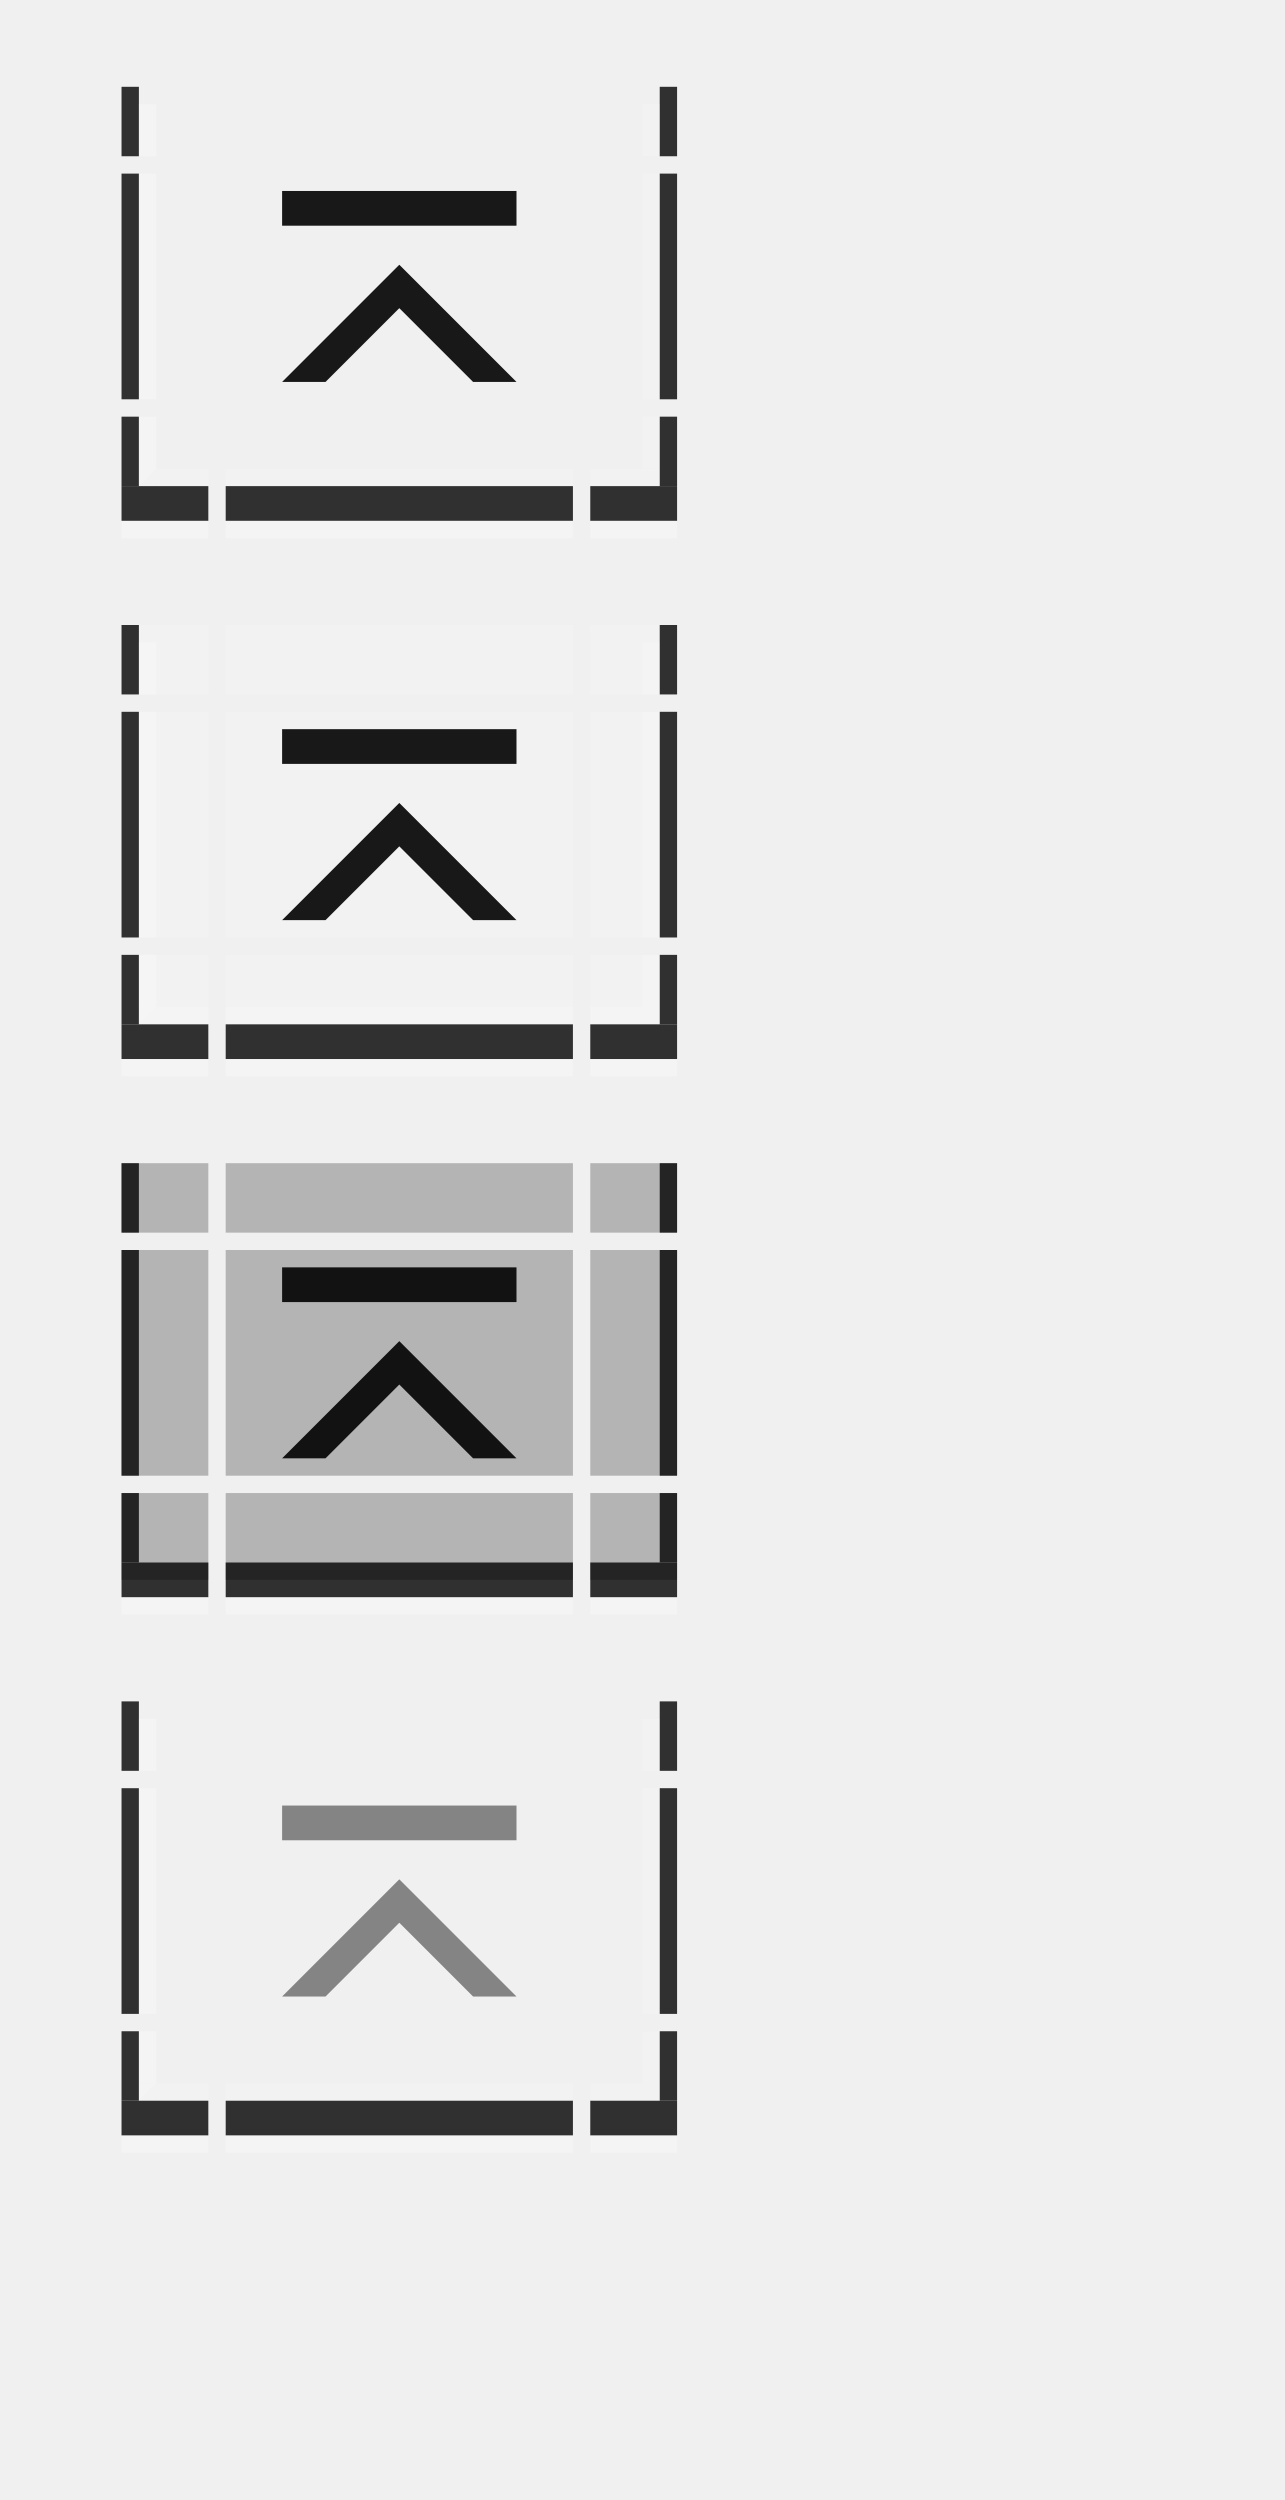
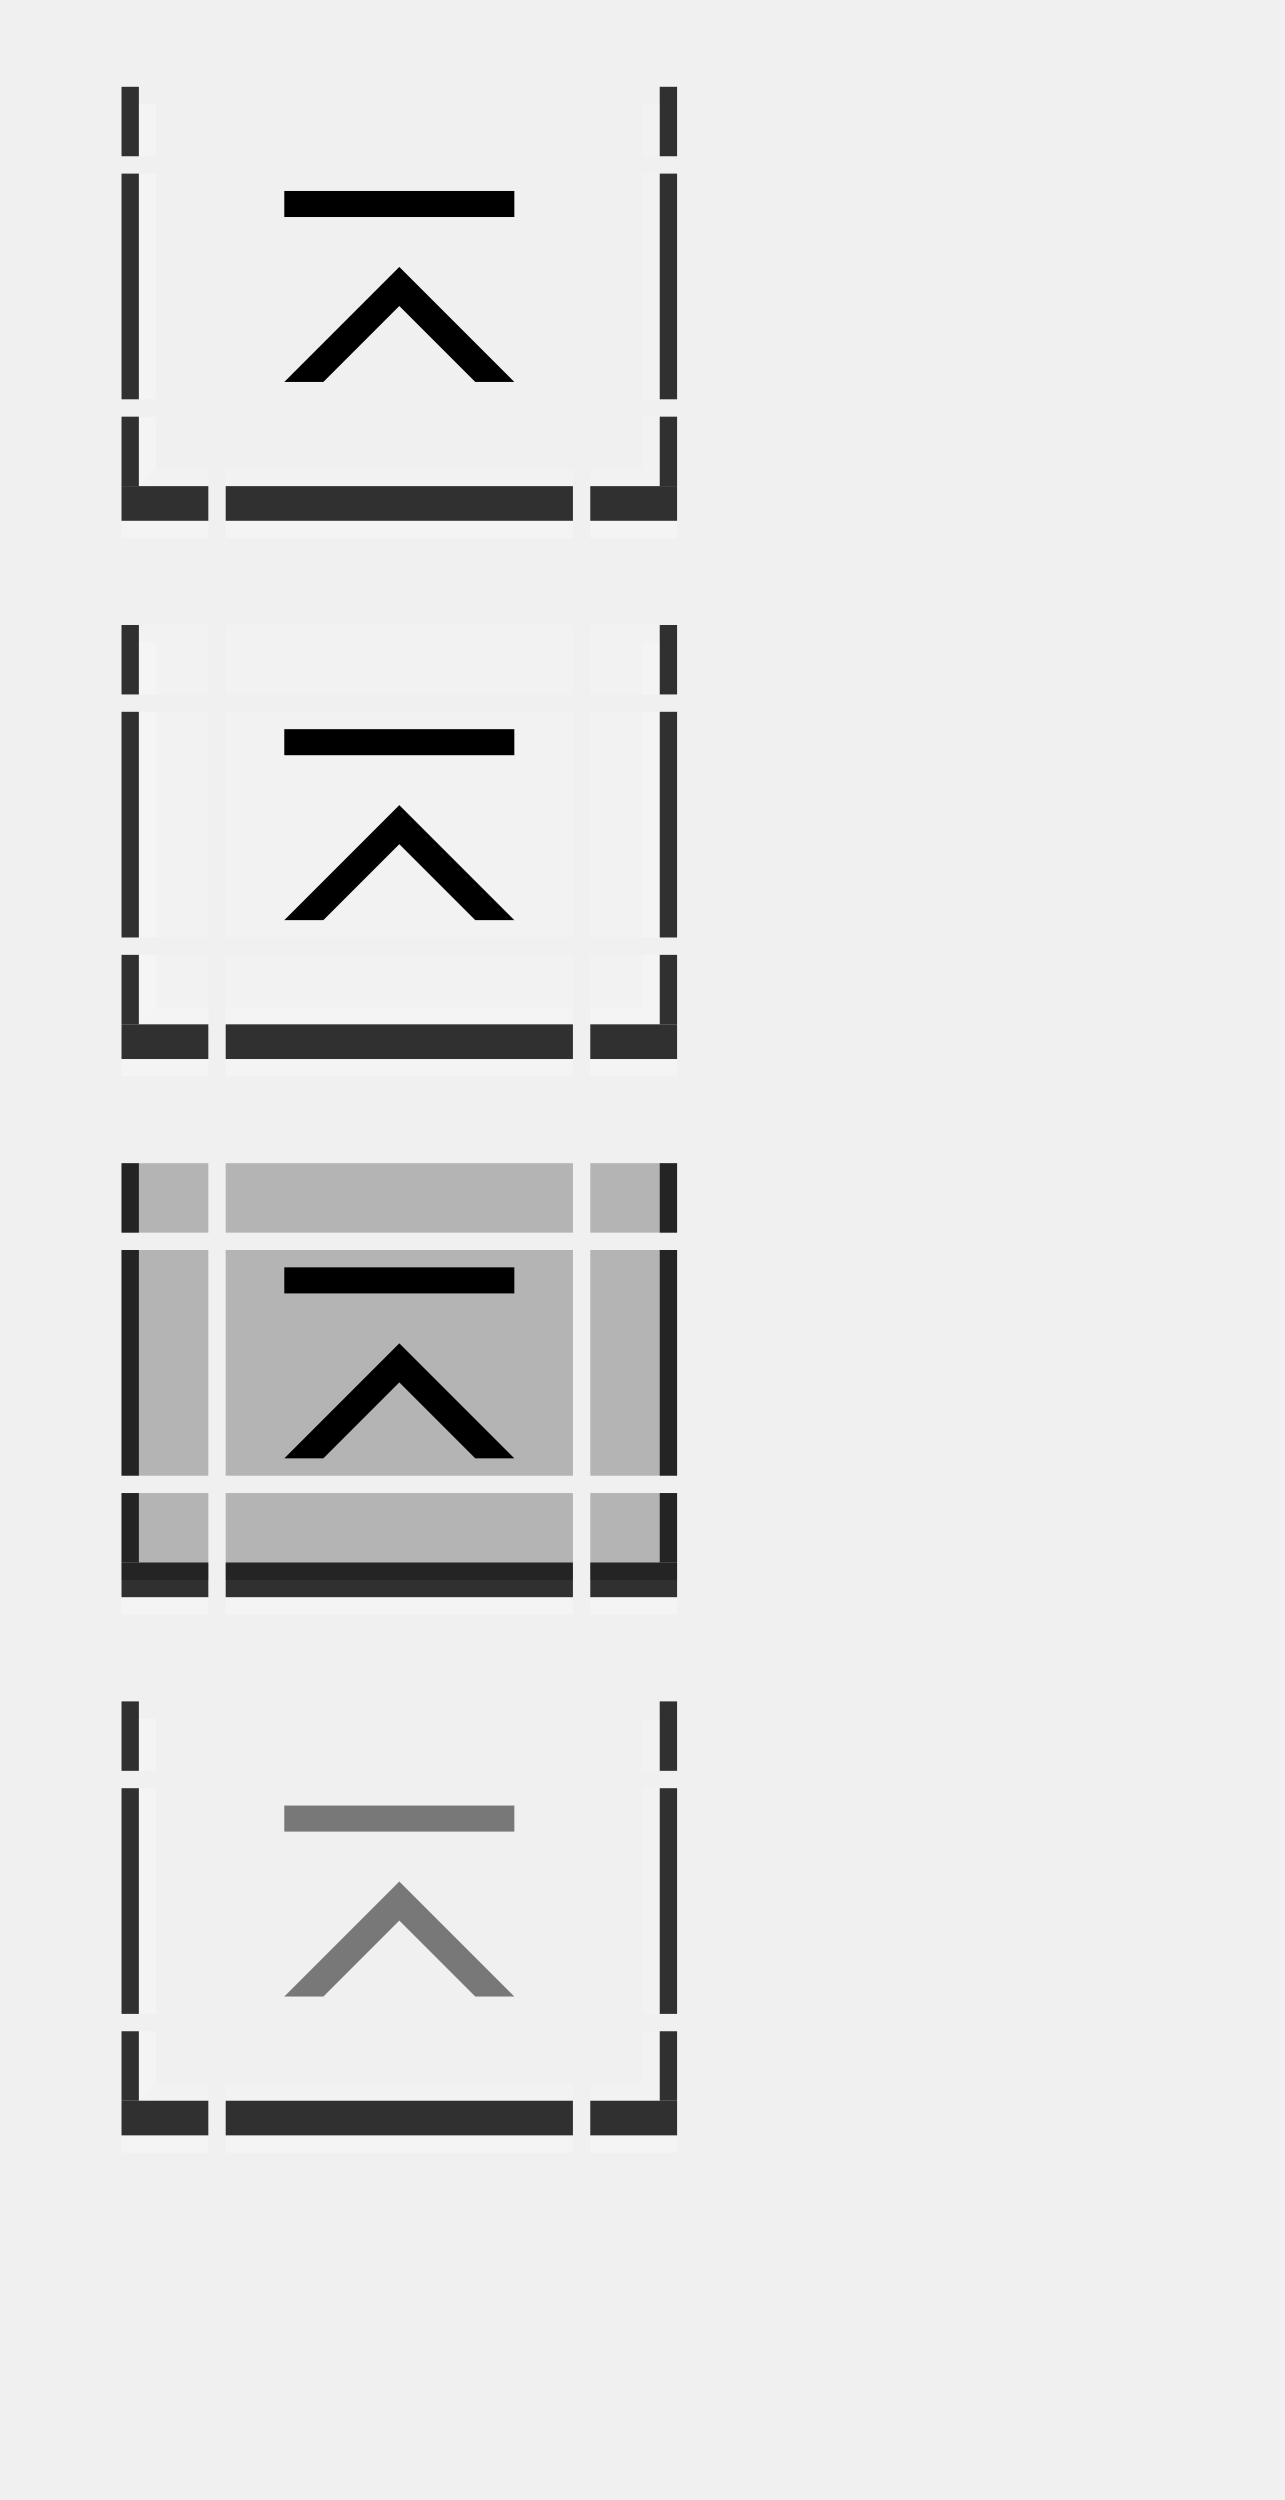
<svg xmlns="http://www.w3.org/2000/svg" xmlns:xlink="http://www.w3.org/1999/xlink" width="74" height="144" id="svg2" version="1.1">
  <defs id="defs4" />
  <g id="layer1">
    <g transform="matrix(4,0,0,1,-15,-27)" id="active-top">
      <rect style="opacity:1;vector-effect:none;fill:#ff00ff;fill-opacity:0;stroke:none;stroke-width:0.7;stroke-linecap:square;stroke-linejoin:miter;stroke-miterlimit:8.3;stroke-dasharray:none;stroke-dashoffset:0;stroke-opacity:1;marker:none" id="rect4780" width="5" height="4" x="7" y="32" />
    </g>
    <g transform="matrix(4,0,0,1,-15,-19)" id="active-bottom">
      <rect style="opacity:1;vector-effect:none;fill:#ff00ff;fill-opacity:0;stroke:none;stroke-width:0.783;stroke-linecap:square;stroke-linejoin:miter;stroke-miterlimit:8.3;stroke-dasharray:none;stroke-dashoffset:0;stroke-opacity:1;marker:none" id="rect4780-7" width="5" height="5" x="7" y="43" />
      <rect style="opacity:1;vector-effect:none;fill:#000000;fill-opacity:0.8;stroke:none;stroke-width:0.783;stroke-linecap:square;stroke-linejoin:miter;stroke-miterlimit:8.3;stroke-dasharray:none;stroke-dashoffset:0;stroke-opacity:1;marker:none" id="rect4817-3" width="5" height="2" x="7" y="47" />
      <rect style="opacity:1;vector-effect:none;fill:#ffffff;fill-opacity:0.125;stroke:none;stroke-width:0.783;stroke-linecap:square;stroke-linejoin:miter;stroke-miterlimit:8.3;stroke-dasharray:none;stroke-dashoffset:0;stroke-opacity:1;marker:none" id="rect4851-1" width="5" height="1" x="7" y="46" />
      <rect style="opacity:1;vector-effect:none;fill:#ffffff;fill-opacity:0.25;stroke:none;stroke-width:0.783;stroke-linecap:square;stroke-linejoin:miter;stroke-miterlimit:8.3;stroke-dasharray:none;stroke-dashoffset:0;stroke-opacity:1;marker:none" id="rect4851-1-3" width="5" height="1" x="7" y="49" />
    </g>
    <g id="active-center">
      <rect style="opacity:1;vector-effect:none;fill:#ff00ff;fill-opacity:0;stroke:none;stroke-width:2.526;stroke-linecap:square;stroke-linejoin:miter;stroke-miterlimit:8.3;stroke-dasharray:none;stroke-dashoffset:0;stroke-opacity:1;marker:none" id="decoration-center" width="20" height="13" x="13" y="10" />
      <g id="g7746">
-         <path style="fill:#000000;fill-opacity:0.9;stroke:none;stroke-width:1px;stroke-linecap:butt;stroke-linejoin:miter;stroke-opacity:1" d="M 23,15.25 29.75,22 h -2.5 L 23,17.75 18.75,22 h -2.5 z" id="path7672" />
-         <rect y="11" x="16.25" height="2" width="13.5" id="rect7728" style="opacity:1;vector-effect:none;fill:#000000;fill-opacity:0.9;stroke:none;stroke-width:1.074px;stroke-linecap:butt;stroke-linejoin:miter;stroke-miterlimit:4;stroke-dasharray:none;stroke-dashoffset:0;stroke-opacity:1;marker:none" />
+         <path style="fill:#000000;fill-opacity:1;stroke:none;stroke-width:1px;stroke-linecap:butt;stroke-linejoin:miter;stroke-opacity:1" d="M 23,15.375 29.625,22 h -2.25 L 23,17.625 18.625,22 h -2.25 z" id="path7672" />
+         <rect y="11" x="16.375" height="1.5" width="13.25" id="rect7728" style="opacity:1;vector-effect:none;fill:#000000;fill-opacity:1;stroke:none;stroke-width:1.074px;stroke-linecap:butt;stroke-linejoin:miter;stroke-miterlimit:4;stroke-dasharray:none;stroke-dashoffset:0;stroke-opacity:1;marker:none" />
      </g>
    </g>
    <g transform="matrix(4,0,0,1,-15,4)" id="hover-top">
      <rect style="opacity:1;vector-effect:none;fill:#ff00ff;fill-opacity:0;stroke:none;stroke-width:0.7;stroke-linecap:square;stroke-linejoin:miter;stroke-miterlimit:8.3;stroke-dasharray:none;stroke-dashoffset:0;stroke-opacity:1;marker:none" id="rect4780-93" width="5" height="4" x="7" y="32" />
      <rect y="32" x="7" height="4" width="5" id="rect4656" style="opacity:1;vector-effect:none;fill:#ffffff;fill-opacity:0.167;stroke:none;stroke-width:0.7;stroke-linecap:square;stroke-linejoin:miter;stroke-miterlimit:8.3;stroke-dasharray:none;stroke-dashoffset:0;stroke-opacity:1;marker:none" />
    </g>
    <g transform="matrix(4,0,0,1,-15,12)" id="hover-bottom">
      <rect style="opacity:1;vector-effect:none;fill:#ff00ff;fill-opacity:0;stroke:none;stroke-width:0.783;stroke-linecap:square;stroke-linejoin:miter;stroke-miterlimit:8.3;stroke-dasharray:none;stroke-dashoffset:0;stroke-opacity:1;marker:none" id="rect4780-7-0" width="5" height="5" x="7" y="43" />
      <rect y="43" x="7" height="5" width="5" id="rect4668" style="opacity:1;vector-effect:none;fill:#ffffff;fill-opacity:0.167;stroke:none;stroke-width:0.783;stroke-linecap:square;stroke-linejoin:miter;stroke-miterlimit:8.3;stroke-dasharray:none;stroke-dashoffset:0;stroke-opacity:1;marker:none" />
      <rect style="opacity:1;vector-effect:none;fill:#000000;fill-opacity:0.8;stroke:none;stroke-width:0.783;stroke-linecap:square;stroke-linejoin:miter;stroke-miterlimit:8.3;stroke-dasharray:none;stroke-dashoffset:0;stroke-opacity:1;marker:none" id="rect4817-3-6" width="5" height="2" x="7" y="47" />
      <rect style="opacity:1;vector-effect:none;fill:#ffffff;fill-opacity:0.125;stroke:none;stroke-width:0.783;stroke-linecap:square;stroke-linejoin:miter;stroke-miterlimit:8.3;stroke-dasharray:none;stroke-dashoffset:0;stroke-opacity:1;marker:none" id="rect4851-1-2" width="5" height="1" x="7" y="46" />
      <rect style="opacity:1;vector-effect:none;fill:#ffffff;fill-opacity:0.25;stroke:none;stroke-width:0.783;stroke-linecap:square;stroke-linejoin:miter;stroke-miterlimit:8.3;stroke-dasharray:none;stroke-dashoffset:0;stroke-opacity:1;marker:none" id="rect4851-1-3-6" width="5" height="1" x="7" y="49" />
    </g>
    <g id="hover-center" transform="translate(0,31)">
      <rect style="opacity:1;vector-effect:none;fill:#ff00ff;fill-opacity:0;stroke:none;stroke-width:2.526;stroke-linecap:square;stroke-linejoin:miter;stroke-miterlimit:8.3;stroke-dasharray:none;stroke-dashoffset:0;stroke-opacity:1;marker:none" id="decoration-center-3" width="20" height="13" x="13" y="10" />
      <rect y="10" x="13" height="13" width="20" id="rect4662" style="opacity:1;vector-effect:none;fill:#ffffff;fill-opacity:0.167;stroke:none;stroke-width:2.526;stroke-linecap:square;stroke-linejoin:miter;stroke-miterlimit:8.3;stroke-dasharray:none;stroke-dashoffset:0;stroke-opacity:1;marker:none" />
      <use x="0" y="0" xlink:href="#g7746" id="use10014" width="100%" height="100%" />
    </g>
    <g transform="matrix(4,0,0,1,-15,35)" id="pressed-top">
      <rect style="opacity:1;vector-effect:none;fill:#ff00ff;fill-opacity:0;stroke:none;stroke-width:0.7;stroke-linecap:square;stroke-linejoin:miter;stroke-miterlimit:8.3;stroke-dasharray:none;stroke-dashoffset:0;stroke-opacity:1;marker:none" id="rect4780-0" width="5" height="4" x="7" y="32" />
      <rect y="32" x="7" height="4" width="5" id="rect4674" style="opacity:1;vector-effect:none;fill:#000000;fill-opacity:0.25;stroke:none;stroke-width:0.7;stroke-linecap:square;stroke-linejoin:miter;stroke-miterlimit:8.3;stroke-dasharray:none;stroke-dashoffset:0;stroke-opacity:1;marker:none" />
    </g>
    <g transform="matrix(4,0,0,1,-15,43)" id="pressed-bottom">
      <rect style="opacity:1;vector-effect:none;fill:#ff00ff;fill-opacity:0;stroke:none;stroke-width:0.783;stroke-linecap:square;stroke-linejoin:miter;stroke-miterlimit:8.3;stroke-dasharray:none;stroke-dashoffset:0;stroke-opacity:1;marker:none" id="rect4780-7-5" width="5" height="5" x="7" y="43" />
      <rect y="43" x="7" height="5" width="5" id="rect4686" style="opacity:1;vector-effect:none;fill:#000000;fill-opacity:0.25;stroke:none;stroke-width:0.783;stroke-linecap:square;stroke-linejoin:miter;stroke-miterlimit:8.3;stroke-dasharray:none;stroke-dashoffset:0;stroke-opacity:1;marker:none" />
      <rect style="opacity:1;vector-effect:none;fill:#000000;fill-opacity:0.8;stroke:none;stroke-width:0.783;stroke-linecap:square;stroke-linejoin:miter;stroke-miterlimit:8.3;stroke-dasharray:none;stroke-dashoffset:0;stroke-opacity:1;marker:none" id="rect4817-3-5" width="5" height="2" x="7" y="47" />
      <rect style="opacity:1;vector-effect:none;fill:#ffffff;fill-opacity:0.25;stroke:none;stroke-width:0.783;stroke-linecap:square;stroke-linejoin:miter;stroke-miterlimit:8.3;stroke-dasharray:none;stroke-dashoffset:0;stroke-opacity:1;marker:none" id="rect4851-1-3-7" width="5" height="1" x="7" y="49" />
    </g>
    <g id="pressed-center" transform="translate(0,62)">
      <rect style="opacity:1;vector-effect:none;fill:#ff00ff;fill-opacity:0;stroke:none;stroke-width:2.526;stroke-linecap:square;stroke-linejoin:miter;stroke-miterlimit:8.3;stroke-dasharray:none;stroke-dashoffset:0;stroke-opacity:1;marker:none" id="decoration-center-1" width="20" height="13" x="13" y="10" />
      <rect y="10" x="13" height="13" width="20" id="rect4680" style="opacity:1;vector-effect:none;fill:#000000;fill-opacity:0.25;stroke:none;stroke-width:2.526;stroke-linecap:square;stroke-linejoin:miter;stroke-miterlimit:8.3;stroke-dasharray:none;stroke-dashoffset:0;stroke-opacity:1;marker:none" />
      <use x="0" y="0" xlink:href="#g7746" id="use10014-2" width="100%" height="100%" />
    </g>
    <g transform="matrix(4,0,0,1,-15,66)" id="deactivated-top">
      <rect style="opacity:1;vector-effect:none;fill:#ff00ff;fill-opacity:0;stroke:none;stroke-width:0.7;stroke-linecap:square;stroke-linejoin:miter;stroke-miterlimit:8.3;stroke-dasharray:none;stroke-dashoffset:0;stroke-opacity:1;marker:none" id="rect4780-8" width="5" height="4" x="7" y="32" />
    </g>
    <g transform="matrix(4,0,0,1,-15,74)" id="deactivated-bottom">
      <rect style="opacity:1;vector-effect:none;fill:#ff00ff;fill-opacity:0;stroke:none;stroke-width:0.783;stroke-linecap:square;stroke-linejoin:miter;stroke-miterlimit:8.3;stroke-dasharray:none;stroke-dashoffset:0;stroke-opacity:1;marker:none" id="rect4780-7-1" width="5" height="5" x="7" y="43" />
      <rect style="opacity:1;vector-effect:none;fill:#000000;fill-opacity:0.8;stroke:none;stroke-width:0.783;stroke-linecap:square;stroke-linejoin:miter;stroke-miterlimit:8.3;stroke-dasharray:none;stroke-dashoffset:0;stroke-opacity:1;marker:none" id="rect4817-3-7" width="5" height="2" x="7" y="47" />
      <rect style="opacity:1;vector-effect:none;fill:#ffffff;fill-opacity:0.125;stroke:none;stroke-width:0.783;stroke-linecap:square;stroke-linejoin:miter;stroke-miterlimit:8.3;stroke-dasharray:none;stroke-dashoffset:0;stroke-opacity:1;marker:none" id="rect4851-1-27" width="5" height="1" x="7" y="46" />
      <rect style="opacity:1;vector-effect:none;fill:#ffffff;fill-opacity:0.25;stroke:none;stroke-width:0.783;stroke-linecap:square;stroke-linejoin:miter;stroke-miterlimit:8.3;stroke-dasharray:none;stroke-dashoffset:0;stroke-opacity:1;marker:none" id="rect4851-1-3-2" width="5" height="1" x="7" y="49" />
    </g>
    <g id="deactivated-center" transform="translate(0,93)">
      <rect style="opacity:1;vector-effect:none;fill:#ff00ff;fill-opacity:0;stroke:none;stroke-width:2.526;stroke-linecap:square;stroke-linejoin:miter;stroke-miterlimit:8.3;stroke-dasharray:none;stroke-dashoffset:0;stroke-opacity:1;marker:none" id="decoration-center-36" width="20" height="13" x="13" y="10" />
      <use x="0" y="0" xlink:href="#g7746" id="use10014-6" width="100%" height="100%" style="opacity:0.5" />
    </g>
    <g transform="translate(6,-19)" id="active-bottomleft">
      <rect style="opacity:1;vector-effect:none;fill:#ff00ff;fill-opacity:0;stroke:none;stroke-width:0.783;stroke-linecap:square;stroke-linejoin:miter;stroke-miterlimit:8.3;stroke-dasharray:none;stroke-dashoffset:0;stroke-opacity:1;marker:none" id="rect4780-6-3" width="5" height="5" x="1" y="43" />
      <rect style="opacity:1;vector-effect:none;fill:#000000;fill-opacity:0.8;stroke:none;stroke-width:0.495;stroke-linecap:square;stroke-linejoin:miter;stroke-miterlimit:8.3;stroke-dasharray:none;stroke-dashoffset:0;stroke-opacity:1;marker:none" id="rect4834-67" width="1" height="4" x="1" y="43" />
      <rect style="opacity:1;vector-effect:none;fill:#000000;fill-opacity:0.8;stroke:none;stroke-width:0.783;stroke-linecap:square;stroke-linejoin:miter;stroke-miterlimit:8.3;stroke-dasharray:none;stroke-dashoffset:0;stroke-opacity:1;marker:none" id="rect4817-3-53" width="5" height="2" x="1" y="47" />
      <rect style="opacity:1;vector-effect:none;fill:#ffffff;fill-opacity:0.25;stroke:none;stroke-width:0.607;stroke-linecap:square;stroke-linejoin:miter;stroke-miterlimit:8.3;stroke-dasharray:none;stroke-dashoffset:0;stroke-opacity:1;marker:none" id="rect4868-6" width="1" height="3" x="2" y="43" />
      <rect style="opacity:1;vector-effect:none;fill:#ffffff;fill-opacity:0.125;stroke:none;stroke-width:0.607;stroke-linecap:square;stroke-linejoin:miter;stroke-miterlimit:8.3;stroke-dasharray:none;stroke-dashoffset:0;stroke-opacity:1;marker:none" id="rect4851-1-29" width="3" height="1" x="3" y="46" />
      <path style="fill:#ffffff;fill-opacity:0.25;stroke:none;stroke-width:1px;stroke-linecap:butt;stroke-linejoin:miter;stroke-opacity:1" d="M 2,46 H 3 L 2,47 Z" id="path5345" />
      <path id="path5347" d="M 3,47 H 2 l 1,-1 z" style="fill:#ffffff;fill-opacity:0.125;stroke:none;stroke-width:1px;stroke-linecap:butt;stroke-linejoin:miter;stroke-opacity:1" />
      <rect style="opacity:1;vector-effect:none;fill:#ffffff;fill-opacity:0.25;stroke:none;stroke-width:0.783;stroke-linecap:square;stroke-linejoin:miter;stroke-miterlimit:8.3;stroke-dasharray:none;stroke-dashoffset:0;stroke-opacity:1;marker:none" id="rect4851-1-3-27" width="5" height="1" x="1" y="49" />
    </g>
    <g transform="translate(21,-19)" id="active-bottomright">
      <rect style="opacity:1;vector-effect:none;fill:#ff00ff;fill-opacity:0;stroke:none;stroke-width:0.783;stroke-linecap:square;stroke-linejoin:miter;stroke-miterlimit:8.3;stroke-dasharray:none;stroke-dashoffset:0;stroke-opacity:1;marker:none" id="rect4780-6-3-0" width="5" height="5" x="-18" y="43" transform="scale(-1,1)" />
      <rect style="opacity:1;vector-effect:none;fill:#000000;fill-opacity:0.8;stroke:none;stroke-width:0.495;stroke-linecap:square;stroke-linejoin:miter;stroke-miterlimit:8.3;stroke-dasharray:none;stroke-dashoffset:0;stroke-opacity:1;marker:none" id="rect4834-67-9" width="1" height="4" x="-18" y="43" transform="scale(-1,1)" />
      <rect style="opacity:1;vector-effect:none;fill:#000000;fill-opacity:0.8;stroke:none;stroke-width:0.783;stroke-linecap:square;stroke-linejoin:miter;stroke-miterlimit:8.3;stroke-dasharray:none;stroke-dashoffset:0;stroke-opacity:1;marker:none" id="rect4817-3-53-3" width="5" height="2" x="-18" y="47" transform="scale(-1,1)" />
      <rect style="opacity:1;vector-effect:none;fill:#ffffff;fill-opacity:0.125;stroke:none;stroke-width:0.607;stroke-linecap:square;stroke-linejoin:miter;stroke-miterlimit:8.3;stroke-dasharray:none;stroke-dashoffset:0;stroke-opacity:1;marker:none" id="rect4868-6-6" width="1" height="3" x="-17" y="43" transform="scale(-1,1)" />
      <rect style="opacity:1;vector-effect:none;fill:#ffffff;fill-opacity:0.125;stroke:none;stroke-width:0.7;stroke-linecap:square;stroke-linejoin:miter;stroke-miterlimit:8.3;stroke-dasharray:none;stroke-dashoffset:0;stroke-opacity:1;marker:none" id="rect4851-1-29-0" width="4" height="1" x="-17" y="46" transform="scale(-1,1)" />
      <rect style="opacity:1;vector-effect:none;fill:#ffffff;fill-opacity:0.25;stroke:none;stroke-width:0.783;stroke-linecap:square;stroke-linejoin:miter;stroke-miterlimit:8.3;stroke-dasharray:none;stroke-dashoffset:0;stroke-opacity:1;marker:none" id="rect4851-1-3-27-6" width="5" height="1" x="-18" y="49" transform="scale(-1,1)" />
    </g>
    <g transform="matrix(1,0,0,2.6,6,-86.2)" id="active-left">
      <rect style="opacity:1;vector-effect:none;fill:#ff00ff;fill-opacity:0;stroke:none;stroke-width:0.783;stroke-linecap:square;stroke-linejoin:miter;stroke-miterlimit:8.3;stroke-dasharray:none;stroke-dashoffset:0;stroke-opacity:1;marker:none" id="rect4780-2" width="5" height="5" x="1" y="37" />
      <rect style="opacity:1;vector-effect:none;fill:#000000;fill-opacity:0.8;stroke:none;stroke-width:0.554;stroke-linecap:square;stroke-linejoin:miter;stroke-miterlimit:8.3;stroke-dasharray:none;stroke-dashoffset:0;stroke-opacity:1;marker:none" id="rect4834" width="1" height="5" x="1" y="37" />
      <rect style="opacity:1;vector-effect:none;fill:#ffffff;fill-opacity:0.25;stroke:none;stroke-width:0.783;stroke-linecap:square;stroke-linejoin:miter;stroke-miterlimit:8.3;stroke-dasharray:none;stroke-dashoffset:0;stroke-opacity:1;marker:none" id="rect4868" width="1" height="5" x="2" y="37" />
    </g>
    <g transform="matrix(1,0,0,2.6,21,-86.2)" id="active-right">
      <rect style="opacity:1;vector-effect:none;fill:#ff00ff;fill-opacity:0;stroke:none;stroke-width:0.783;stroke-linecap:square;stroke-linejoin:miter;stroke-miterlimit:8.3;stroke-dasharray:none;stroke-dashoffset:0;stroke-opacity:1;marker:none" id="rect4780-9" width="5" height="5" x="13" y="37" />
      <rect style="opacity:1;vector-effect:none;fill:#000000;fill-opacity:0.8;stroke:none;stroke-width:0.554;stroke-linecap:square;stroke-linejoin:miter;stroke-miterlimit:8.3;stroke-dasharray:none;stroke-dashoffset:0;stroke-opacity:1;marker:none" id="rect4834-6" width="1" height="5" x="17" y="37" />
      <rect style="opacity:1;vector-effect:none;fill:#ffffff;fill-opacity:0.125;stroke:none;stroke-width:0.783;stroke-linecap:square;stroke-linejoin:miter;stroke-miterlimit:8.3;stroke-dasharray:none;stroke-dashoffset:0;stroke-opacity:1;marker:none" id="rect4868-2" width="1" height="5" x="16" y="37" />
    </g>
    <g transform="translate(0,-27)" id="active-topleft">
      <rect style="opacity:1;vector-effect:none;fill:#ff00ff;fill-opacity:0;stroke:none;stroke-width:0.7;stroke-linecap:square;stroke-linejoin:miter;stroke-miterlimit:8.3;stroke-dasharray:none;stroke-dashoffset:0;stroke-opacity:1;marker:none" id="rect4780-6" width="5" height="4" x="7" y="32" />
      <rect style="opacity:1;vector-effect:none;fill:#000000;fill-opacity:0.8;stroke:none;stroke-width:0.495;stroke-linecap:square;stroke-linejoin:miter;stroke-miterlimit:8.3;stroke-dasharray:none;stroke-dashoffset:0;stroke-opacity:1;marker:none" id="rect4834-3" width="1" height="4" x="7" y="32" />
      <rect style="opacity:1;vector-effect:none;fill:#ffffff;fill-opacity:0.25;stroke:none;stroke-width:0.607;stroke-linecap:square;stroke-linejoin:miter;stroke-miterlimit:8.3;stroke-dasharray:none;stroke-dashoffset:0;stroke-opacity:1;marker:none" id="rect4868-29" width="1" height="3" x="8" y="33" />
    </g>
    <g transform="translate(27,-27)" id="active-topright">
      <rect style="opacity:1;vector-effect:none;fill:#ff00ff;fill-opacity:0;stroke:none;stroke-width:0.7;stroke-linecap:square;stroke-linejoin:miter;stroke-miterlimit:8.3;stroke-dasharray:none;stroke-dashoffset:0;stroke-opacity:1;marker:none" id="rect4780-5" width="5" height="4" x="7" y="32" />
      <rect style="opacity:1;vector-effect:none;fill:#000000;fill-opacity:0.8;stroke:none;stroke-width:0.495;stroke-linecap:square;stroke-linejoin:miter;stroke-miterlimit:8.3;stroke-dasharray:none;stroke-dashoffset:0;stroke-opacity:1;marker:none" id="rect4834-3-5" width="1" height="4" x="11" y="32" />
      <rect style="opacity:1;vector-effect:none;fill:#ffffff;fill-opacity:0.125;stroke:none;stroke-width:0.607;stroke-linecap:square;stroke-linejoin:miter;stroke-miterlimit:8.3;stroke-dasharray:none;stroke-dashoffset:0;stroke-opacity:1;marker:none" id="rect4868-2-1" width="1" height="3" x="10" y="33" />
    </g>
    <g transform="translate(6,12)" id="hover-bottomleft">
      <rect style="opacity:1;vector-effect:none;fill:#ff00ff;fill-opacity:0;stroke:none;stroke-width:0.783;stroke-linecap:square;stroke-linejoin:miter;stroke-miterlimit:8.3;stroke-dasharray:none;stroke-dashoffset:0;stroke-opacity:1;marker:none" id="rect4780-6-3-1" width="5" height="5" x="1" y="43" />
      <rect y="43" x="1" height="5" width="5" id="rect5553" style="opacity:1;vector-effect:none;fill:#ffffff;fill-opacity:0.167;stroke:none;stroke-width:0.783;stroke-linecap:square;stroke-linejoin:miter;stroke-miterlimit:8.3;stroke-dasharray:none;stroke-dashoffset:0;stroke-opacity:1;marker:none" />
      <rect style="opacity:1;vector-effect:none;fill:#000000;fill-opacity:0.8;stroke:none;stroke-width:0.495;stroke-linecap:square;stroke-linejoin:miter;stroke-miterlimit:8.3;stroke-dasharray:none;stroke-dashoffset:0;stroke-opacity:1;marker:none" id="rect4834-67-8" width="1" height="4" x="1" y="43" />
      <rect style="opacity:1;vector-effect:none;fill:#000000;fill-opacity:0.8;stroke:none;stroke-width:0.783;stroke-linecap:square;stroke-linejoin:miter;stroke-miterlimit:8.3;stroke-dasharray:none;stroke-dashoffset:0;stroke-opacity:1;marker:none" id="rect4817-3-53-7" width="5" height="2" x="1" y="47" />
      <rect style="opacity:1;vector-effect:none;fill:#ffffff;fill-opacity:0.25;stroke:none;stroke-width:0.607;stroke-linecap:square;stroke-linejoin:miter;stroke-miterlimit:8.3;stroke-dasharray:none;stroke-dashoffset:0;stroke-opacity:1;marker:none" id="rect4868-6-9" width="1" height="3" x="2" y="43" />
      <rect style="opacity:1;vector-effect:none;fill:#ffffff;fill-opacity:0.125;stroke:none;stroke-width:0.607;stroke-linecap:square;stroke-linejoin:miter;stroke-miterlimit:8.3;stroke-dasharray:none;stroke-dashoffset:0;stroke-opacity:1;marker:none" id="rect4851-1-29-2" width="3" height="1" x="3" y="46" />
      <path style="fill:#ffffff;fill-opacity:0.25;stroke:none;stroke-width:1px;stroke-linecap:butt;stroke-linejoin:miter;stroke-opacity:1" d="M 2,46 H 3 L 2,47 Z" id="path5345-0" />
      <path id="path5347-2" d="M 3,47 H 2 l 1,-1 z" style="fill:#ffffff;fill-opacity:0.125;stroke:none;stroke-width:1px;stroke-linecap:butt;stroke-linejoin:miter;stroke-opacity:1" />
      <rect style="opacity:1;vector-effect:none;fill:#ffffff;fill-opacity:0.25;stroke:none;stroke-width:0.783;stroke-linecap:square;stroke-linejoin:miter;stroke-miterlimit:8.3;stroke-dasharray:none;stroke-dashoffset:0;stroke-opacity:1;marker:none" id="rect4851-1-3-27-3" width="5" height="1" x="1" y="49" />
    </g>
    <g transform="translate(21,12)" id="hover-bottomright">
      <rect style="opacity:1;vector-effect:none;fill:#ff00ff;fill-opacity:0;stroke:none;stroke-width:0.783;stroke-linecap:square;stroke-linejoin:miter;stroke-miterlimit:8.3;stroke-dasharray:none;stroke-dashoffset:0;stroke-opacity:1;marker:none" id="rect4780-6-3-0-0" width="5" height="5" x="-18" y="43" transform="scale(-1,1)" />
      <rect transform="scale(-1,1)" y="43" x="-18" height="5" width="5" id="rect5555" style="opacity:1;vector-effect:none;fill:#ffffff;fill-opacity:0.167;stroke:none;stroke-width:0.783;stroke-linecap:square;stroke-linejoin:miter;stroke-miterlimit:8.3;stroke-dasharray:none;stroke-dashoffset:0;stroke-opacity:1;marker:none" />
      <rect style="opacity:1;vector-effect:none;fill:#000000;fill-opacity:0.8;stroke:none;stroke-width:0.495;stroke-linecap:square;stroke-linejoin:miter;stroke-miterlimit:8.3;stroke-dasharray:none;stroke-dashoffset:0;stroke-opacity:1;marker:none" id="rect4834-67-9-3" width="1" height="4" x="-18" y="43" transform="scale(-1,1)" />
      <rect style="opacity:1;vector-effect:none;fill:#000000;fill-opacity:0.8;stroke:none;stroke-width:0.783;stroke-linecap:square;stroke-linejoin:miter;stroke-miterlimit:8.3;stroke-dasharray:none;stroke-dashoffset:0;stroke-opacity:1;marker:none" id="rect4817-3-53-3-6" width="5" height="2" x="-18" y="47" transform="scale(-1,1)" />
      <rect style="opacity:1;vector-effect:none;fill:#ffffff;fill-opacity:0.125;stroke:none;stroke-width:0.607;stroke-linecap:square;stroke-linejoin:miter;stroke-miterlimit:8.3;stroke-dasharray:none;stroke-dashoffset:0;stroke-opacity:1;marker:none" id="rect4868-6-6-1" width="1" height="3" x="-17" y="43" transform="scale(-1,1)" />
      <rect style="opacity:1;vector-effect:none;fill:#ffffff;fill-opacity:0.125;stroke:none;stroke-width:0.7;stroke-linecap:square;stroke-linejoin:miter;stroke-miterlimit:8.3;stroke-dasharray:none;stroke-dashoffset:0;stroke-opacity:1;marker:none" id="rect4851-1-29-0-0" width="4" height="1" x="-17" y="46" transform="scale(-1,1)" />
      <rect style="opacity:1;vector-effect:none;fill:#ffffff;fill-opacity:0.25;stroke:none;stroke-width:0.783;stroke-linecap:square;stroke-linejoin:miter;stroke-miterlimit:8.3;stroke-dasharray:none;stroke-dashoffset:0;stroke-opacity:1;marker:none" id="rect4851-1-3-27-6-6" width="5" height="1" x="-18" y="49" transform="scale(-1,1)" />
    </g>
    <g transform="matrix(1,0,0,2.6,6,-55.2)" id="hover-left">
      <rect style="opacity:1;vector-effect:none;fill:#ff00ff;fill-opacity:0;stroke:none;stroke-width:0.783;stroke-linecap:square;stroke-linejoin:miter;stroke-miterlimit:8.3;stroke-dasharray:none;stroke-dashoffset:0;stroke-opacity:1;marker:none" id="rect4780-2-8" width="5" height="5" x="1" y="37" />
      <rect y="37" x="1" height="5" width="5" id="rect4660" style="opacity:1;vector-effect:none;fill:#ffffff;fill-opacity:0.167;stroke:none;stroke-width:0.783;stroke-linecap:square;stroke-linejoin:miter;stroke-miterlimit:8.3;stroke-dasharray:none;stroke-dashoffset:0;stroke-opacity:1;marker:none" />
      <rect style="opacity:1;vector-effect:none;fill:#000000;fill-opacity:0.8;stroke:none;stroke-width:0.554;stroke-linecap:square;stroke-linejoin:miter;stroke-miterlimit:8.3;stroke-dasharray:none;stroke-dashoffset:0;stroke-opacity:1;marker:none" id="rect4834-7" width="1" height="5" x="1" y="37" />
      <rect style="opacity:1;vector-effect:none;fill:#ffffff;fill-opacity:0.25;stroke:none;stroke-width:0.783;stroke-linecap:square;stroke-linejoin:miter;stroke-miterlimit:8.3;stroke-dasharray:none;stroke-dashoffset:0;stroke-opacity:1;marker:none" id="rect4868-9" width="1" height="5" x="2" y="37" />
    </g>
    <g transform="matrix(1,0,0,2.6,21,-55.2)" id="hover-right">
      <rect style="opacity:1;vector-effect:none;fill:#ff00ff;fill-opacity:0;stroke:none;stroke-width:0.783;stroke-linecap:square;stroke-linejoin:miter;stroke-miterlimit:8.3;stroke-dasharray:none;stroke-dashoffset:0;stroke-opacity:1;marker:none" id="rect4780-9-2" width="5" height="5" x="13" y="37" />
      <rect y="37" x="13" height="5" width="5" id="rect4664" style="opacity:1;vector-effect:none;fill:#ffffff;fill-opacity:0.167;stroke:none;stroke-width:0.783;stroke-linecap:square;stroke-linejoin:miter;stroke-miterlimit:8.3;stroke-dasharray:none;stroke-dashoffset:0;stroke-opacity:1;marker:none" />
      <rect style="opacity:1;vector-effect:none;fill:#000000;fill-opacity:0.8;stroke:none;stroke-width:0.554;stroke-linecap:square;stroke-linejoin:miter;stroke-miterlimit:8.3;stroke-dasharray:none;stroke-dashoffset:0;stroke-opacity:1;marker:none" id="rect4834-6-3" width="1" height="5" x="17" y="37" />
      <rect style="opacity:1;vector-effect:none;fill:#ffffff;fill-opacity:0.125;stroke:none;stroke-width:0.783;stroke-linecap:square;stroke-linejoin:miter;stroke-miterlimit:8.3;stroke-dasharray:none;stroke-dashoffset:0;stroke-opacity:1;marker:none" id="rect4868-2-7" width="1" height="5" x="16" y="37" />
    </g>
    <g transform="translate(0,4)" id="hover-topleft">
      <rect style="opacity:1;vector-effect:none;fill:#ff00ff;fill-opacity:0;stroke:none;stroke-width:0.7;stroke-linecap:square;stroke-linejoin:miter;stroke-miterlimit:8.3;stroke-dasharray:none;stroke-dashoffset:0;stroke-opacity:1;marker:none" id="rect4780-6-2" width="5" height="4" x="7" y="32" />
      <rect y="32" x="7" height="4" width="5" id="rect4654" style="opacity:1;vector-effect:none;fill:#ffffff;fill-opacity:0.167;stroke:none;stroke-width:0.7;stroke-linecap:square;stroke-linejoin:miter;stroke-miterlimit:8.3;stroke-dasharray:none;stroke-dashoffset:0;stroke-opacity:1;marker:none" />
      <rect style="opacity:1;vector-effect:none;fill:#000000;fill-opacity:0.8;stroke:none;stroke-width:0.495;stroke-linecap:square;stroke-linejoin:miter;stroke-miterlimit:8.3;stroke-dasharray:none;stroke-dashoffset:0;stroke-opacity:1;marker:none" id="rect4834-3-2" width="1" height="4" x="7" y="32" />
      <rect style="opacity:1;vector-effect:none;fill:#ffffff;fill-opacity:0.25;stroke:none;stroke-width:0.607;stroke-linecap:square;stroke-linejoin:miter;stroke-miterlimit:8.3;stroke-dasharray:none;stroke-dashoffset:0;stroke-opacity:1;marker:none" id="rect4868-29-8" width="1" height="3" x="8" y="33" />
    </g>
    <g transform="translate(27,4)" id="hover-topright">
      <rect style="opacity:1;vector-effect:none;fill:#ff00ff;fill-opacity:0;stroke:none;stroke-width:0.7;stroke-linecap:square;stroke-linejoin:miter;stroke-miterlimit:8.3;stroke-dasharray:none;stroke-dashoffset:0;stroke-opacity:1;marker:none" id="rect4780-5-3" width="5" height="4" x="7" y="32" />
      <rect y="32" x="7" height="4" width="5" id="rect4658" style="opacity:1;vector-effect:none;fill:#ffffff;fill-opacity:0.167;stroke:none;stroke-width:0.7;stroke-linecap:square;stroke-linejoin:miter;stroke-miterlimit:8.3;stroke-dasharray:none;stroke-dashoffset:0;stroke-opacity:1;marker:none" />
      <rect style="opacity:1;vector-effect:none;fill:#000000;fill-opacity:0.8;stroke:none;stroke-width:0.495;stroke-linecap:square;stroke-linejoin:miter;stroke-miterlimit:8.3;stroke-dasharray:none;stroke-dashoffset:0;stroke-opacity:1;marker:none" id="rect4834-3-5-6" width="1" height="4" x="11" y="32" />
      <rect style="opacity:1;vector-effect:none;fill:#ffffff;fill-opacity:0.125;stroke:none;stroke-width:0.607;stroke-linecap:square;stroke-linejoin:miter;stroke-miterlimit:8.3;stroke-dasharray:none;stroke-dashoffset:0;stroke-opacity:1;marker:none" id="rect4868-2-1-1" width="1" height="3" x="10" y="33" />
    </g>
    <g transform="translate(6,43)" id="pressed-bottomleft">
      <rect style="opacity:1;vector-effect:none;fill:#ff00ff;fill-opacity:0;stroke:none;stroke-width:0.783;stroke-linecap:square;stroke-linejoin:miter;stroke-miterlimit:8.3;stroke-dasharray:none;stroke-dashoffset:0;stroke-opacity:1;marker:none" id="rect4780-6-3-7" width="5" height="5" x="1" y="43" />
      <rect y="43" x="1" height="5" width="5" id="rect5557" style="opacity:1;vector-effect:none;fill:#000000;fill-opacity:0.25;stroke:none;stroke-width:0.783;stroke-linecap:square;stroke-linejoin:miter;stroke-miterlimit:8.3;stroke-dasharray:none;stroke-dashoffset:0;stroke-opacity:1;marker:none" />
      <rect style="opacity:1;vector-effect:none;fill:#000000;fill-opacity:0.8;stroke:none;stroke-width:0.495;stroke-linecap:square;stroke-linejoin:miter;stroke-miterlimit:8.3;stroke-dasharray:none;stroke-dashoffset:0;stroke-opacity:1;marker:none" id="rect4834-67-5" width="1" height="4" x="1" y="43" />
      <rect style="opacity:1;vector-effect:none;fill:#000000;fill-opacity:0.8;stroke:none;stroke-width:0.783;stroke-linecap:square;stroke-linejoin:miter;stroke-miterlimit:8.3;stroke-dasharray:none;stroke-dashoffset:0;stroke-opacity:1;marker:none" id="rect4817-3-53-9" width="5" height="2" x="1" y="47" />
      <rect style="opacity:1;vector-effect:none;fill:#ffffff;fill-opacity:0.25;stroke:none;stroke-width:0.783;stroke-linecap:square;stroke-linejoin:miter;stroke-miterlimit:8.3;stroke-dasharray:none;stroke-dashoffset:0;stroke-opacity:1;marker:none" id="rect4851-1-3-27-36" width="5" height="1" x="1" y="49" />
    </g>
    <g transform="translate(21,43)" id="pressed-bottomright">
      <rect style="opacity:1;vector-effect:none;fill:#ff00ff;fill-opacity:0;stroke:none;stroke-width:0.783;stroke-linecap:square;stroke-linejoin:miter;stroke-miterlimit:8.3;stroke-dasharray:none;stroke-dashoffset:0;stroke-opacity:1;marker:none" id="rect4780-6-3-0-3" width="5" height="5" x="-18" y="43" transform="scale(-1,1)" />
      <rect transform="scale(-1,1)" y="43" x="-18" height="5" width="5" id="rect5559" style="opacity:1;vector-effect:none;fill:#000000;fill-opacity:0.25;stroke:none;stroke-width:0.783;stroke-linecap:square;stroke-linejoin:miter;stroke-miterlimit:8.3;stroke-dasharray:none;stroke-dashoffset:0;stroke-opacity:1;marker:none" />
      <rect style="opacity:1;vector-effect:none;fill:#000000;fill-opacity:0.8;stroke:none;stroke-width:0.495;stroke-linecap:square;stroke-linejoin:miter;stroke-miterlimit:8.3;stroke-dasharray:none;stroke-dashoffset:0;stroke-opacity:1;marker:none" id="rect4834-67-9-2" width="1" height="4" x="-18" y="43" transform="scale(-1,1)" />
      <rect style="opacity:1;vector-effect:none;fill:#000000;fill-opacity:0.8;stroke:none;stroke-width:0.783;stroke-linecap:square;stroke-linejoin:miter;stroke-miterlimit:8.3;stroke-dasharray:none;stroke-dashoffset:0;stroke-opacity:1;marker:none" id="rect4817-3-53-3-0" width="5" height="2" x="-18" y="47" transform="scale(-1,1)" />
      <rect style="opacity:1;vector-effect:none;fill:#ffffff;fill-opacity:0.25;stroke:none;stroke-width:0.783;stroke-linecap:square;stroke-linejoin:miter;stroke-miterlimit:8.3;stroke-dasharray:none;stroke-dashoffset:0;stroke-opacity:1;marker:none" id="rect4851-1-3-27-6-5" width="5" height="1" x="-18" y="49" transform="scale(-1,1)" />
    </g>
    <g transform="matrix(1,0,0,2.6,6,-24.2)" id="pressed-left">
      <rect style="opacity:1;vector-effect:none;fill:#ff00ff;fill-opacity:0;stroke:none;stroke-width:0.783;stroke-linecap:square;stroke-linejoin:miter;stroke-miterlimit:8.3;stroke-dasharray:none;stroke-dashoffset:0;stroke-opacity:1;marker:none" id="rect4780-2-5" width="5" height="5" x="1" y="37" />
      <rect y="37" x="1" height="5" width="5" id="rect4678" style="opacity:1;vector-effect:none;fill:#000000;fill-opacity:0.25;stroke:none;stroke-width:0.783;stroke-linecap:square;stroke-linejoin:miter;stroke-miterlimit:8.3;stroke-dasharray:none;stroke-dashoffset:0;stroke-opacity:1;marker:none" />
      <rect style="opacity:1;vector-effect:none;fill:#000000;fill-opacity:0.8;stroke:none;stroke-width:0.554;stroke-linecap:square;stroke-linejoin:miter;stroke-miterlimit:8.3;stroke-dasharray:none;stroke-dashoffset:0;stroke-opacity:1;marker:none" id="rect4834-69" width="1" height="5" x="1" y="37" />
    </g>
    <g transform="matrix(1,0,0,2.6,21,-24.2)" id="pressed-right">
      <rect style="opacity:1;vector-effect:none;fill:#ff00ff;fill-opacity:0;stroke:none;stroke-width:0.783;stroke-linecap:square;stroke-linejoin:miter;stroke-miterlimit:8.3;stroke-dasharray:none;stroke-dashoffset:0;stroke-opacity:1;marker:none" id="rect4780-9-5" width="5" height="5" x="13" y="37" />
      <rect y="37" x="13" height="5" width="5" id="rect4682" style="opacity:1;vector-effect:none;fill:#000000;fill-opacity:0.25;stroke:none;stroke-width:0.783;stroke-linecap:square;stroke-linejoin:miter;stroke-miterlimit:8.3;stroke-dasharray:none;stroke-dashoffset:0;stroke-opacity:1;marker:none" />
      <rect style="opacity:1;vector-effect:none;fill:#000000;fill-opacity:0.8;stroke:none;stroke-width:0.554;stroke-linecap:square;stroke-linejoin:miter;stroke-miterlimit:8.3;stroke-dasharray:none;stroke-dashoffset:0;stroke-opacity:1;marker:none" id="rect4834-6-2" width="1" height="5" x="17" y="37" />
    </g>
    <g transform="translate(0,35)" id="pressed-topleft">
      <rect style="opacity:1;vector-effect:none;fill:#ff00ff;fill-opacity:0;stroke:none;stroke-width:0.7;stroke-linecap:square;stroke-linejoin:miter;stroke-miterlimit:8.3;stroke-dasharray:none;stroke-dashoffset:0;stroke-opacity:1;marker:none" id="rect4780-6-4" width="5" height="4" x="7" y="32" />
      <rect y="32" x="7" height="4" width="5" id="rect4672" style="opacity:1;vector-effect:none;fill:#000000;fill-opacity:0.25;stroke:none;stroke-width:0.7;stroke-linecap:square;stroke-linejoin:miter;stroke-miterlimit:8.3;stroke-dasharray:none;stroke-dashoffset:0;stroke-opacity:1;marker:none" />
      <rect style="opacity:1;vector-effect:none;fill:#000000;fill-opacity:0.8;stroke:none;stroke-width:0.495;stroke-linecap:square;stroke-linejoin:miter;stroke-miterlimit:8.3;stroke-dasharray:none;stroke-dashoffset:0;stroke-opacity:1;marker:none" id="rect4834-3-4" width="1" height="4" x="7" y="32" />
    </g>
    <g transform="translate(27,35)" id="pressed-topright">
      <rect style="opacity:1;vector-effect:none;fill:#ff00ff;fill-opacity:0;stroke:none;stroke-width:0.7;stroke-linecap:square;stroke-linejoin:miter;stroke-miterlimit:8.3;stroke-dasharray:none;stroke-dashoffset:0;stroke-opacity:1;marker:none" id="rect4780-5-6" width="5" height="4" x="7" y="32" />
      <rect y="32" x="7" height="4" width="5" id="rect4676" style="opacity:1;vector-effect:none;fill:#000000;fill-opacity:0.25;stroke:none;stroke-width:0.7;stroke-linecap:square;stroke-linejoin:miter;stroke-miterlimit:8.3;stroke-dasharray:none;stroke-dashoffset:0;stroke-opacity:1;marker:none" />
      <rect style="opacity:1;vector-effect:none;fill:#000000;fill-opacity:0.8;stroke:none;stroke-width:0.495;stroke-linecap:square;stroke-linejoin:miter;stroke-miterlimit:8.3;stroke-dasharray:none;stroke-dashoffset:0;stroke-opacity:1;marker:none" id="rect4834-3-5-8" width="1" height="4" x="11" y="32" />
    </g>
    <g transform="translate(6,74)" id="deactivated-bottomleft">
      <rect style="opacity:1;vector-effect:none;fill:#ff00ff;fill-opacity:0;stroke:none;stroke-width:0.783;stroke-linecap:square;stroke-linejoin:miter;stroke-miterlimit:8.3;stroke-dasharray:none;stroke-dashoffset:0;stroke-opacity:1;marker:none" id="rect4780-6-3-12" width="5" height="5" x="1" y="43" />
      <rect style="opacity:1;vector-effect:none;fill:#000000;fill-opacity:0.8;stroke:none;stroke-width:0.495;stroke-linecap:square;stroke-linejoin:miter;stroke-miterlimit:8.3;stroke-dasharray:none;stroke-dashoffset:0;stroke-opacity:1;marker:none" id="rect4834-67-93" width="1" height="4" x="1" y="43" />
      <rect style="opacity:1;vector-effect:none;fill:#000000;fill-opacity:0.8;stroke:none;stroke-width:0.783;stroke-linecap:square;stroke-linejoin:miter;stroke-miterlimit:8.3;stroke-dasharray:none;stroke-dashoffset:0;stroke-opacity:1;marker:none" id="rect4817-3-53-1" width="5" height="2" x="1" y="47" />
      <rect style="opacity:1;vector-effect:none;fill:#ffffff;fill-opacity:0.25;stroke:none;stroke-width:0.607;stroke-linecap:square;stroke-linejoin:miter;stroke-miterlimit:8.3;stroke-dasharray:none;stroke-dashoffset:0;stroke-opacity:1;marker:none" id="rect4868-6-94" width="1" height="3" x="2" y="43" />
      <rect style="opacity:1;vector-effect:none;fill:#ffffff;fill-opacity:0.125;stroke:none;stroke-width:0.607;stroke-linecap:square;stroke-linejoin:miter;stroke-miterlimit:8.3;stroke-dasharray:none;stroke-dashoffset:0;stroke-opacity:1;marker:none" id="rect4851-1-29-7" width="3" height="1" x="3" y="46" />
      <path style="fill:#ffffff;fill-opacity:0.25;stroke:none;stroke-width:1px;stroke-linecap:butt;stroke-linejoin:miter;stroke-opacity:1" d="M 2,46 H 3 L 2,47 Z" id="path5345-8" />
      <path id="path5347-4" d="M 3,47 H 2 l 1,-1 z" style="fill:#ffffff;fill-opacity:0.125;stroke:none;stroke-width:1px;stroke-linecap:butt;stroke-linejoin:miter;stroke-opacity:1" />
      <rect style="opacity:1;vector-effect:none;fill:#ffffff;fill-opacity:0.25;stroke:none;stroke-width:0.783;stroke-linecap:square;stroke-linejoin:miter;stroke-miterlimit:8.3;stroke-dasharray:none;stroke-dashoffset:0;stroke-opacity:1;marker:none" id="rect4851-1-3-27-5" width="5" height="1" x="1" y="49" />
    </g>
    <g transform="translate(21,74)" id="deactivated-bottomright">
      <rect style="opacity:1;vector-effect:none;fill:#ff00ff;fill-opacity:0;stroke:none;stroke-width:0.783;stroke-linecap:square;stroke-linejoin:miter;stroke-miterlimit:8.3;stroke-dasharray:none;stroke-dashoffset:0;stroke-opacity:1;marker:none" id="rect4780-6-3-0-5" width="5" height="5" x="-18" y="43" transform="scale(-1,1)" />
      <rect style="opacity:1;vector-effect:none;fill:#000000;fill-opacity:0.8;stroke:none;stroke-width:0.495;stroke-linecap:square;stroke-linejoin:miter;stroke-miterlimit:8.3;stroke-dasharray:none;stroke-dashoffset:0;stroke-opacity:1;marker:none" id="rect4834-67-9-4" width="1" height="4" x="-18" y="43" transform="scale(-1,1)" />
      <rect style="opacity:1;vector-effect:none;fill:#000000;fill-opacity:0.8;stroke:none;stroke-width:0.783;stroke-linecap:square;stroke-linejoin:miter;stroke-miterlimit:8.3;stroke-dasharray:none;stroke-dashoffset:0;stroke-opacity:1;marker:none" id="rect4817-3-53-3-7" width="5" height="2" x="-18" y="47" transform="scale(-1,1)" />
      <rect style="opacity:1;vector-effect:none;fill:#ffffff;fill-opacity:0.125;stroke:none;stroke-width:0.607;stroke-linecap:square;stroke-linejoin:miter;stroke-miterlimit:8.3;stroke-dasharray:none;stroke-dashoffset:0;stroke-opacity:1;marker:none" id="rect4868-6-6-65" width="1" height="3" x="-17" y="43" transform="scale(-1,1)" />
      <rect style="opacity:1;vector-effect:none;fill:#ffffff;fill-opacity:0.125;stroke:none;stroke-width:0.7;stroke-linecap:square;stroke-linejoin:miter;stroke-miterlimit:8.3;stroke-dasharray:none;stroke-dashoffset:0;stroke-opacity:1;marker:none" id="rect4851-1-29-0-6" width="4" height="1" x="-17" y="46" transform="scale(-1,1)" />
      <rect style="opacity:1;vector-effect:none;fill:#ffffff;fill-opacity:0.25;stroke:none;stroke-width:0.783;stroke-linecap:square;stroke-linejoin:miter;stroke-miterlimit:8.3;stroke-dasharray:none;stroke-dashoffset:0;stroke-opacity:1;marker:none" id="rect4851-1-3-27-6-9" width="5" height="1" x="-18" y="49" transform="scale(-1,1)" />
    </g>
    <g transform="matrix(1,0,0,2.6,6,6.8)" id="deactivated-left">
      <rect style="opacity:1;vector-effect:none;fill:#ff00ff;fill-opacity:0;stroke:none;stroke-width:0.783;stroke-linecap:square;stroke-linejoin:miter;stroke-miterlimit:8.3;stroke-dasharray:none;stroke-dashoffset:0;stroke-opacity:1;marker:none" id="rect4780-2-6" width="5" height="5" x="1" y="37" />
      <rect style="opacity:1;vector-effect:none;fill:#000000;fill-opacity:0.8;stroke:none;stroke-width:0.554;stroke-linecap:square;stroke-linejoin:miter;stroke-miterlimit:8.3;stroke-dasharray:none;stroke-dashoffset:0;stroke-opacity:1;marker:none" id="rect4834-1" width="1" height="5" x="1" y="37" />
      <rect style="opacity:1;vector-effect:none;fill:#ffffff;fill-opacity:0.25;stroke:none;stroke-width:0.783;stroke-linecap:square;stroke-linejoin:miter;stroke-miterlimit:8.3;stroke-dasharray:none;stroke-dashoffset:0;stroke-opacity:1;marker:none" id="rect4868-0" width="1" height="5" x="2" y="37" />
    </g>
    <g transform="matrix(1,0,0,2.6,21,6.8)" id="deactivated-right">
      <rect style="opacity:1;vector-effect:none;fill:#ff00ff;fill-opacity:0;stroke:none;stroke-width:0.783;stroke-linecap:square;stroke-linejoin:miter;stroke-miterlimit:8.3;stroke-dasharray:none;stroke-dashoffset:0;stroke-opacity:1;marker:none" id="rect4780-9-59" width="5" height="5" x="13" y="37" />
      <rect style="opacity:1;vector-effect:none;fill:#000000;fill-opacity:0.8;stroke:none;stroke-width:0.554;stroke-linecap:square;stroke-linejoin:miter;stroke-miterlimit:8.3;stroke-dasharray:none;stroke-dashoffset:0;stroke-opacity:1;marker:none" id="rect4834-6-4" width="1" height="5" x="17" y="37" />
      <rect style="opacity:1;vector-effect:none;fill:#ffffff;fill-opacity:0.125;stroke:none;stroke-width:0.783;stroke-linecap:square;stroke-linejoin:miter;stroke-miterlimit:8.3;stroke-dasharray:none;stroke-dashoffset:0;stroke-opacity:1;marker:none" id="rect4868-2-90" width="1" height="5" x="16" y="37" />
    </g>
    <g transform="translate(0,66)" id="deactivated-topleft">
      <rect style="opacity:1;vector-effect:none;fill:#ff00ff;fill-opacity:0;stroke:none;stroke-width:0.7;stroke-linecap:square;stroke-linejoin:miter;stroke-miterlimit:8.3;stroke-dasharray:none;stroke-dashoffset:0;stroke-opacity:1;marker:none" id="rect4780-6-7" width="5" height="4" x="7" y="32" />
      <rect style="opacity:1;vector-effect:none;fill:#000000;fill-opacity:0.8;stroke:none;stroke-width:0.495;stroke-linecap:square;stroke-linejoin:miter;stroke-miterlimit:8.3;stroke-dasharray:none;stroke-dashoffset:0;stroke-opacity:1;marker:none" id="rect4834-3-7" width="1" height="4" x="7" y="32" />
      <rect style="opacity:1;vector-effect:none;fill:#ffffff;fill-opacity:0.25;stroke:none;stroke-width:0.607;stroke-linecap:square;stroke-linejoin:miter;stroke-miterlimit:8.3;stroke-dasharray:none;stroke-dashoffset:0;stroke-opacity:1;marker:none" id="rect4868-29-1" width="1" height="3" x="8" y="33" />
    </g>
    <g transform="translate(27,66)" id="deactivated-topright">
      <rect style="opacity:1;vector-effect:none;fill:#ff00ff;fill-opacity:0;stroke:none;stroke-width:0.7;stroke-linecap:square;stroke-linejoin:miter;stroke-miterlimit:8.3;stroke-dasharray:none;stroke-dashoffset:0;stroke-opacity:1;marker:none" id="rect4780-5-9" width="5" height="4" x="7" y="32" />
      <rect style="opacity:1;vector-effect:none;fill:#000000;fill-opacity:0.8;stroke:none;stroke-width:0.495;stroke-linecap:square;stroke-linejoin:miter;stroke-miterlimit:8.3;stroke-dasharray:none;stroke-dashoffset:0;stroke-opacity:1;marker:none" id="rect4834-3-5-7" width="1" height="4" x="11" y="32" />
      <rect style="opacity:1;vector-effect:none;fill:#ffffff;fill-opacity:0.125;stroke:none;stroke-width:0.607;stroke-linecap:square;stroke-linejoin:miter;stroke-miterlimit:8.3;stroke-dasharray:none;stroke-dashoffset:0;stroke-opacity:1;marker:none" id="rect4868-2-1-7" width="1" height="3" x="10" y="33" />
    </g>
  </g>
</svg>
